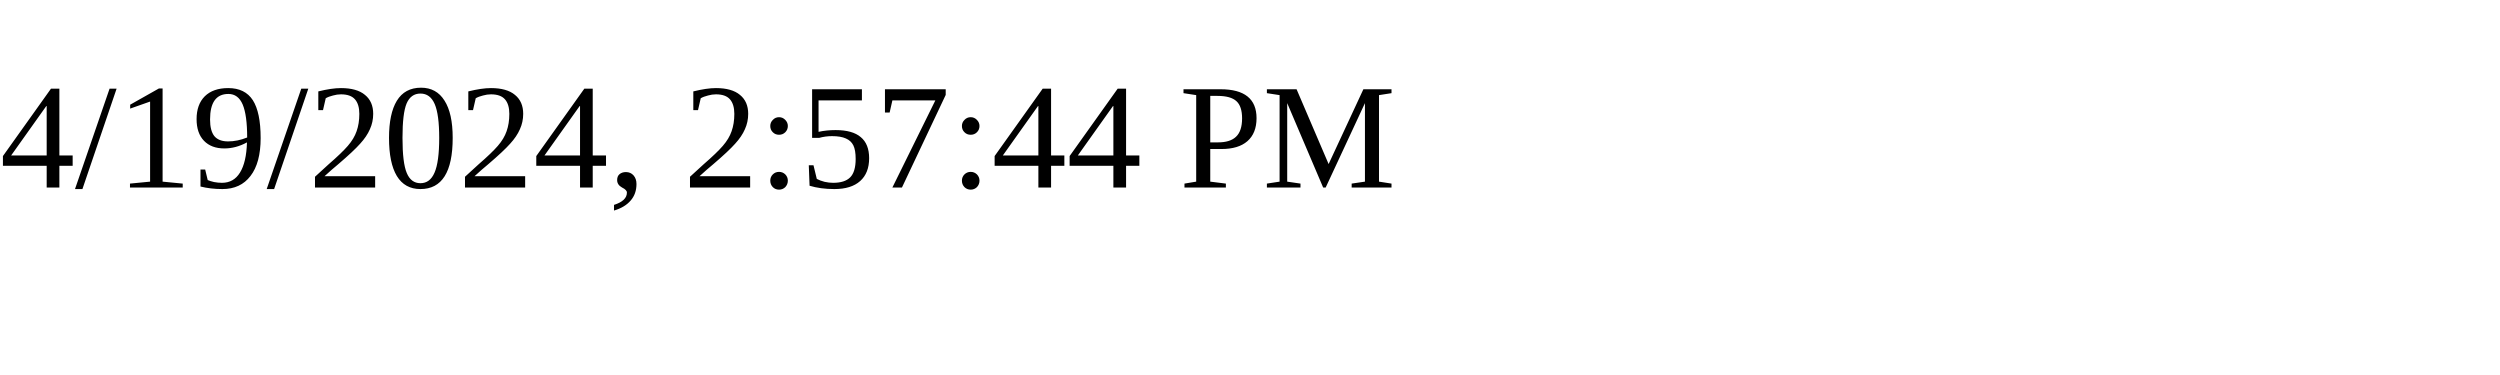
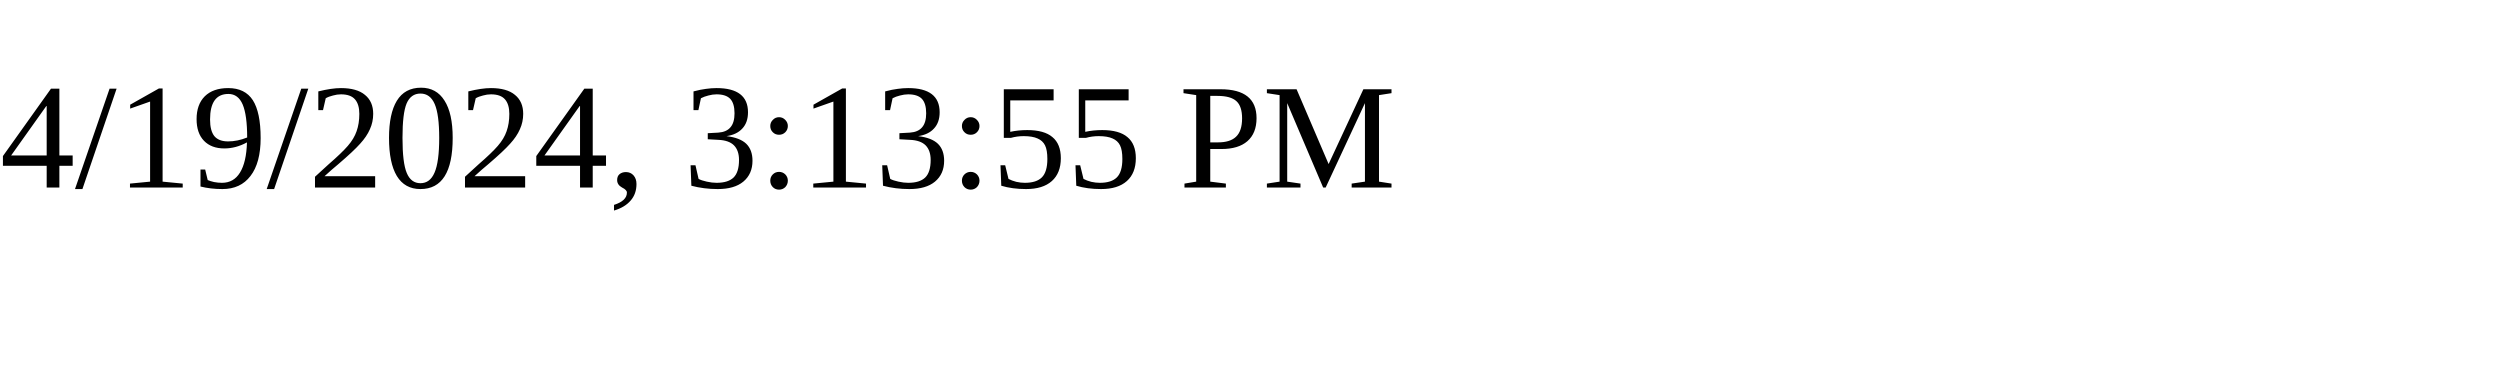
<svg xmlns="http://www.w3.org/2000/svg" height="30" width="200">
-   <text x="0" y="15">4/19/2024, 2:57:44 PM</text>
+   <text x="0" y="15">4/19/2024, 3:13:55 PM</text>
</svg>
